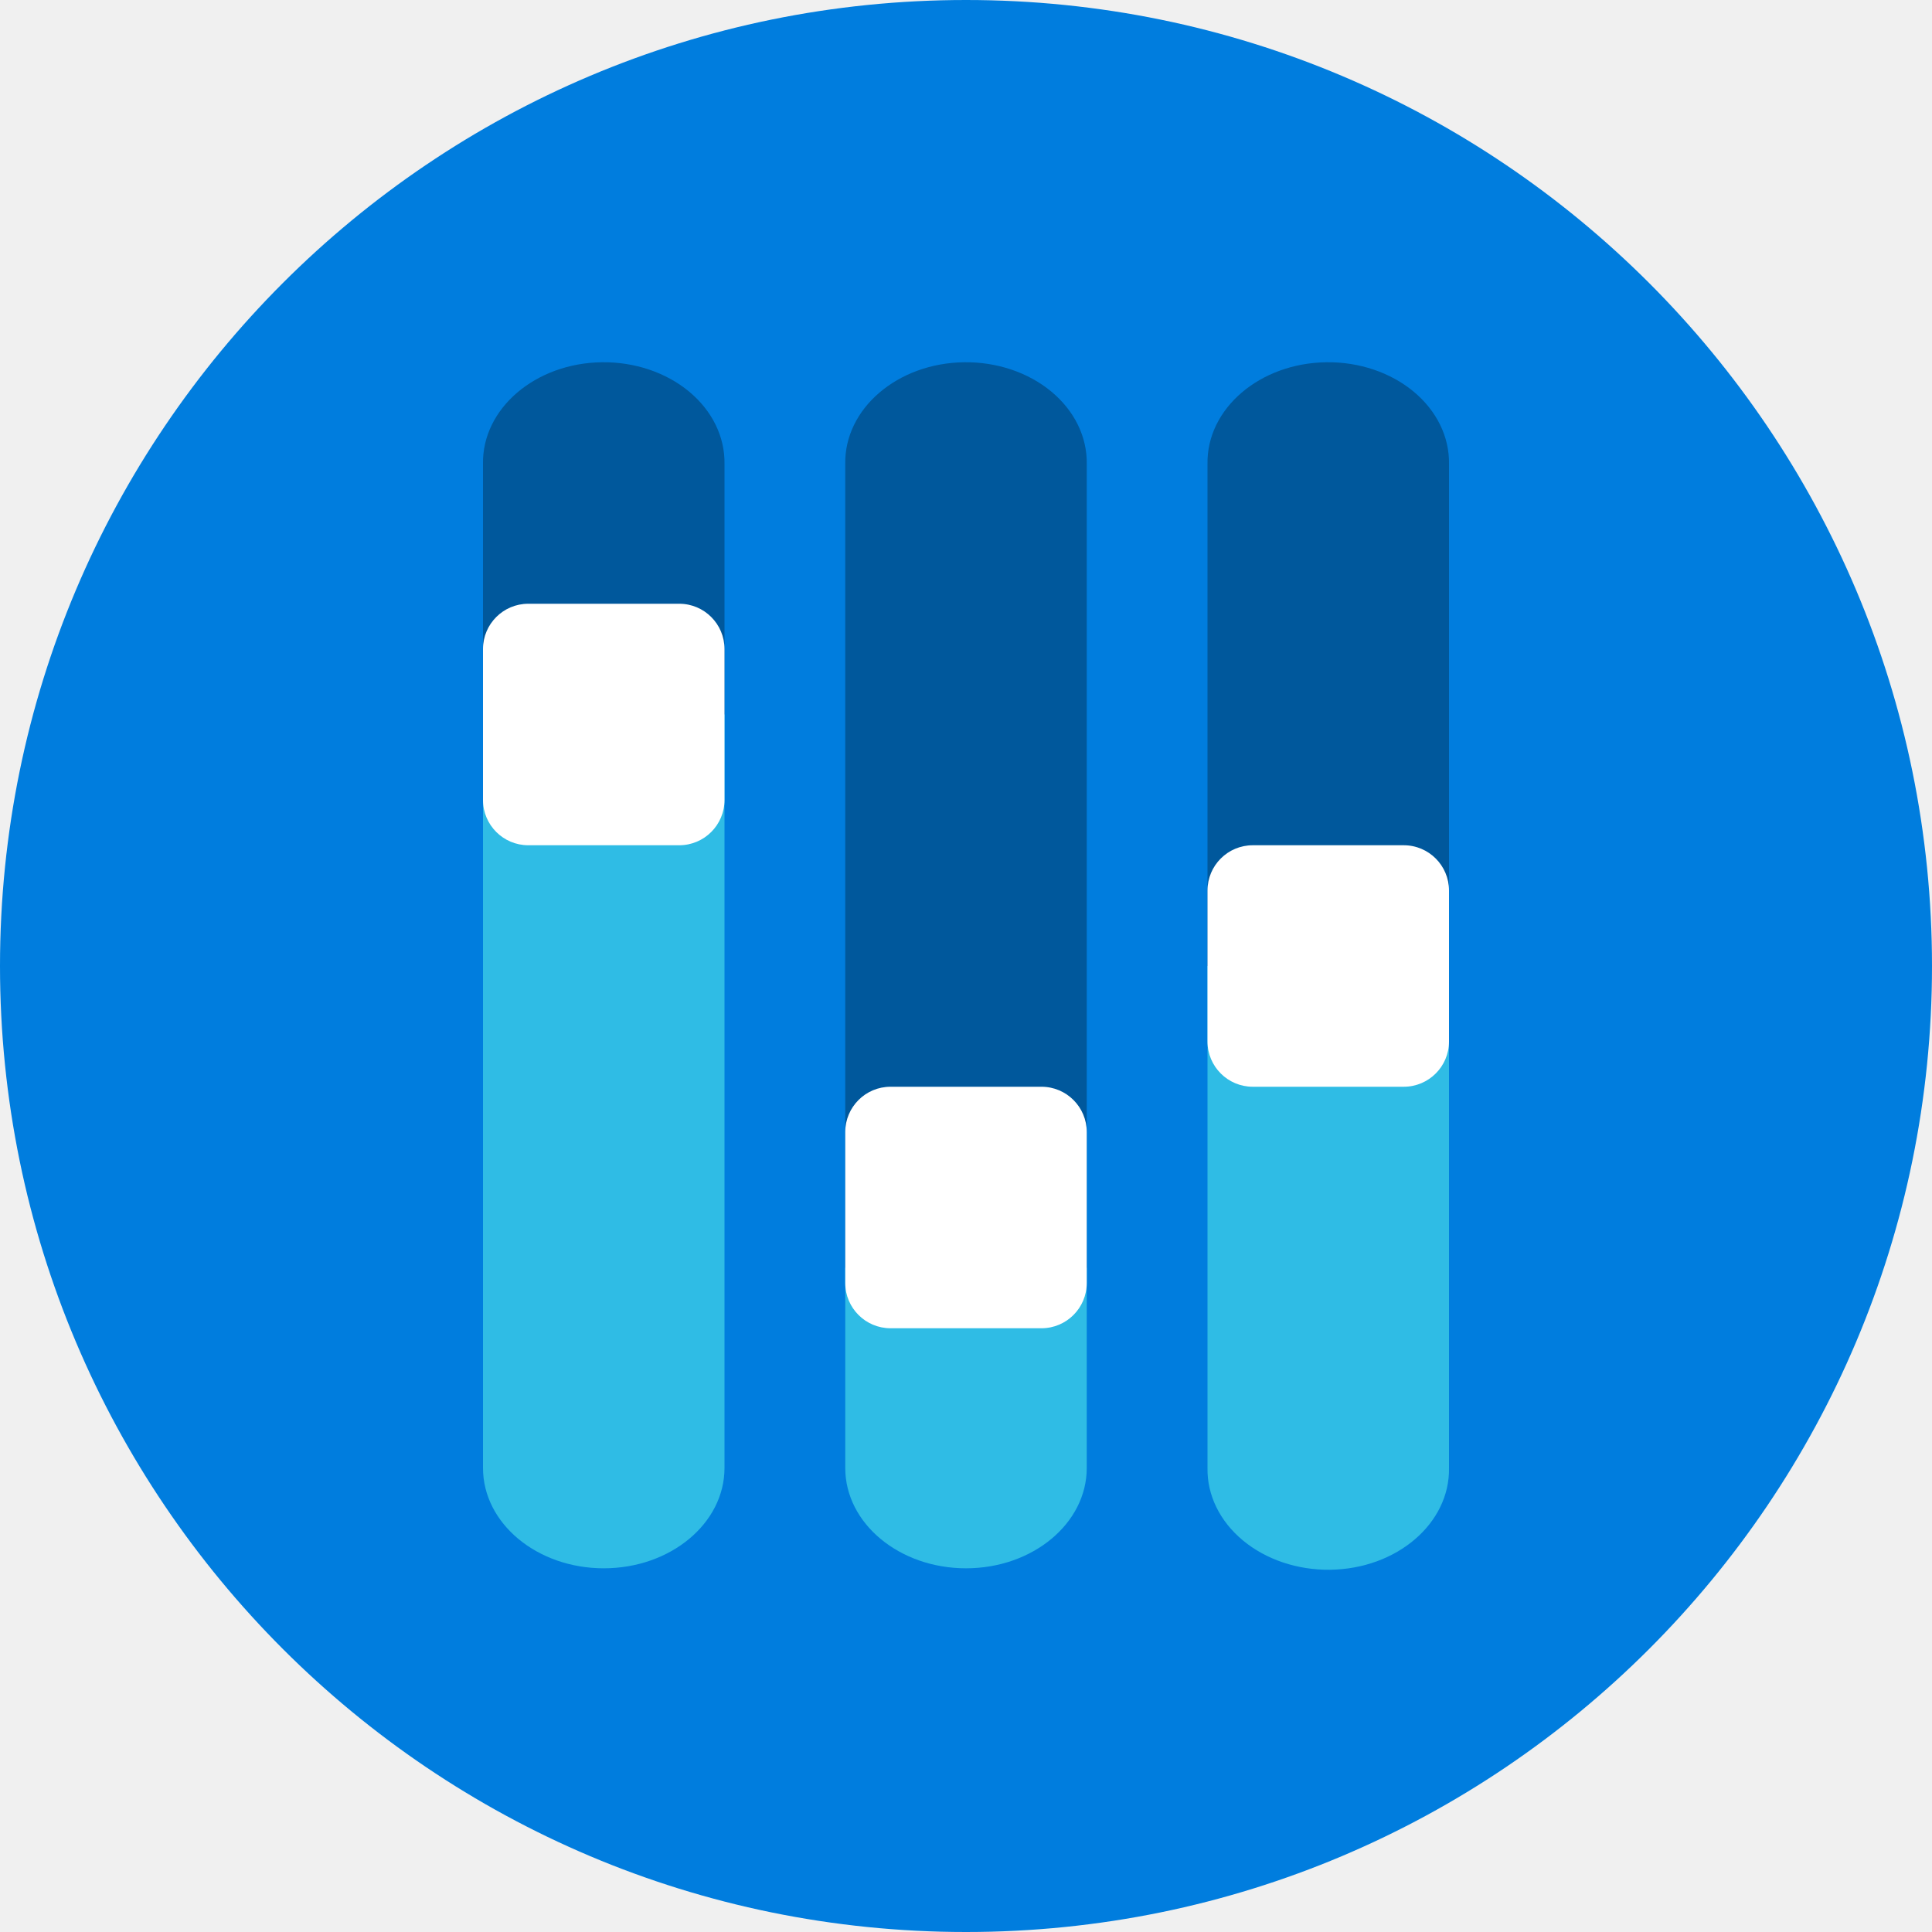
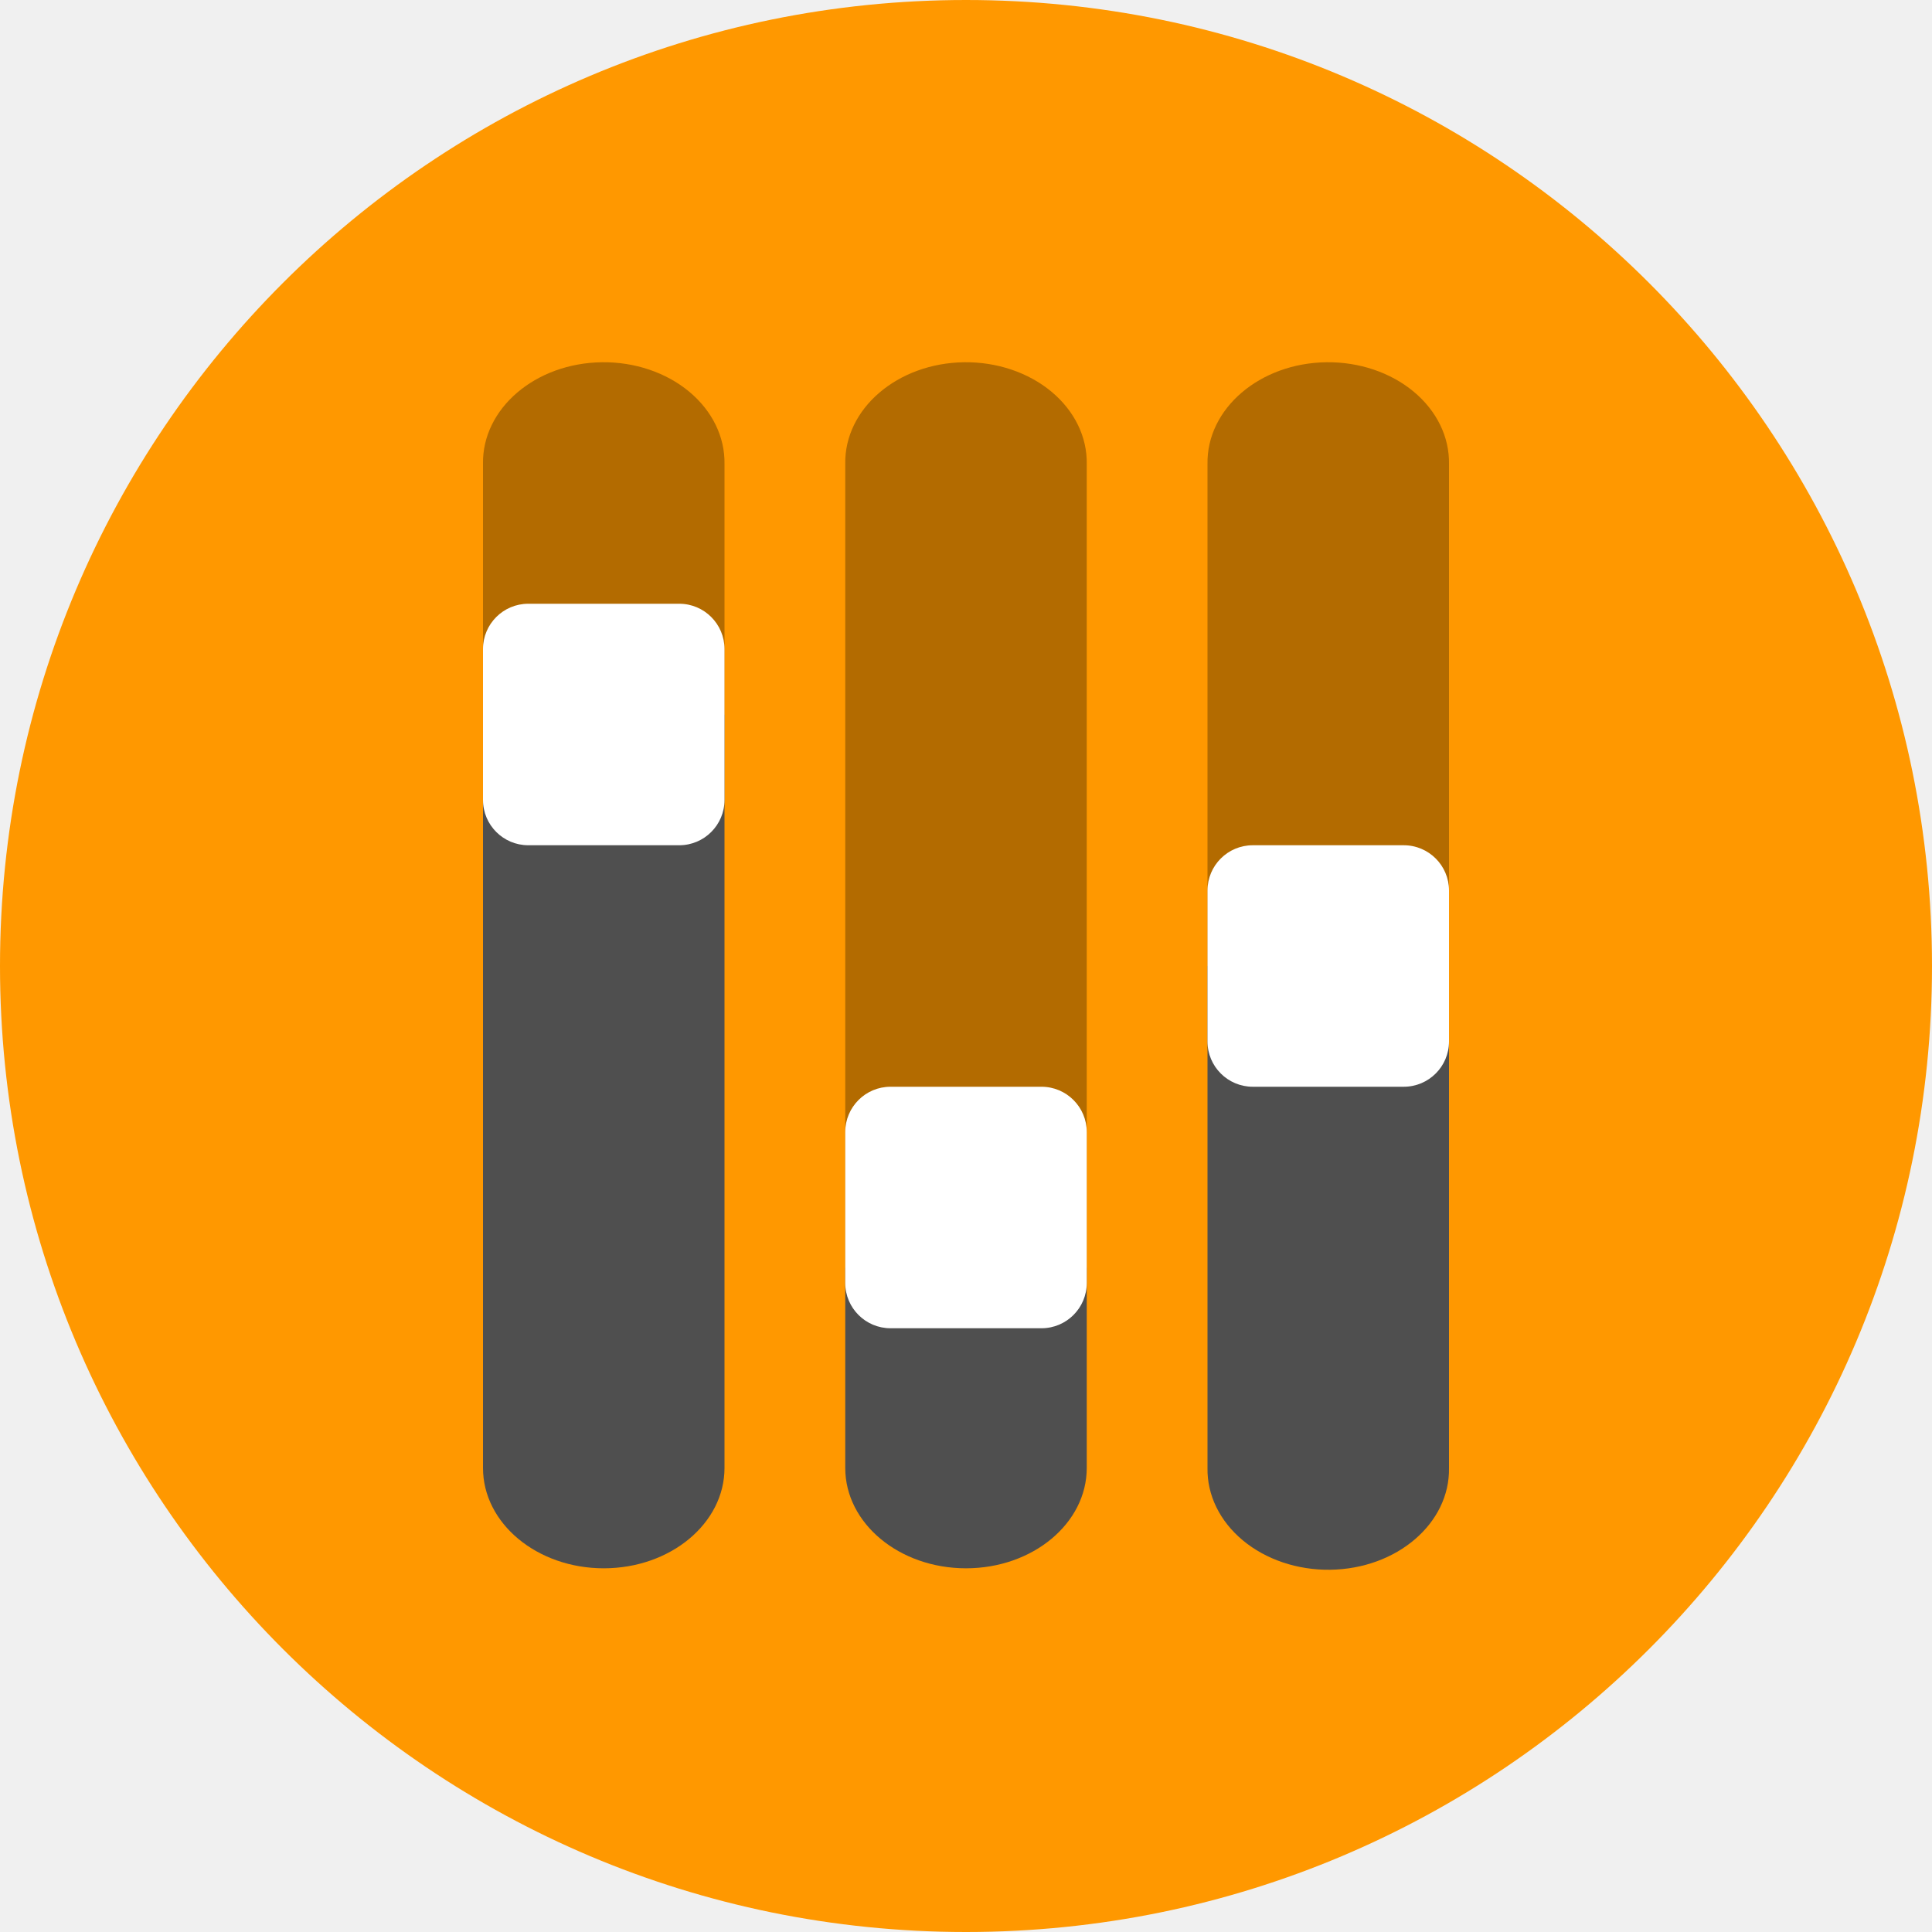
<svg xmlns="http://www.w3.org/2000/svg" width="16" height="16" version="1">
-   <circle style="fill:#007dde" cx="8" cy="8" r="8" />
+   <circle style="fill:#ff9800" cx="8" cy="8" r="8" />
  <path style="opacity:0.3" d="M 7.985,3 A 1,0.831 0 0 0 7,3.843 V 10.5 H 9 V 3.843 A 1,0.831 0 0 0 7.985,3 Z" />
  <path style="opacity:0.3" d="M 4.985,3 A 1,0.831 0 0 0 4,3.843 V 5.917 H 6 V 3.843 A 1,0.831 0 0 0 4.985,3 Z" />
  <path style="opacity:0.3" d="M 10.985,3 A 1,0.831 0 0 0 10,3.843 V 8 H 12 V 3.843 A 1,0.831 0 0 0 10.985,3 Z" />
-   <path style="fill:#2fbce5" d="m 7,10.5 v 1.657 a 1,0.831 0 1 0 2,0 V 10.5 Z" />
-   <path style="fill:#2fbce5" d="m 4,5.917 v 6.24 a 1,0.831 0 1 0 2,0 V 5.917 Z" />
-   <path style="fill:#2fbce5" d="m 10,8 v 4.157 a 1,0.831 0 0 0 1.015,0.843 1,0.831 0 0 0 0.985,-0.843 V 8 Z" />
+   <path style="fill:#4f4f4f" d="m 7,10.5 v 1.657 a 1,0.831 0 1 0 2,0 V 10.5 Z" />
+   <path style="fill:#4f4f4f" d="m 4,5.917 v 6.24 a 1,0.831 0 1 0 2,0 V 5.917 Z" />
+   <path style="fill:#4f4f4f" d="m 10,8 v 4.157 a 1,0.831 0 0 0 1.015,0.843 1,0.831 0 0 0 0.985,-0.843 V 8 Z" />
  <rect style="fill:#ffffff" width="2" height="2" x="4" y="5" rx=".375" ry=".375" />
  <rect style="fill:#ffffff" width="2" height="2" x="7" y="9" rx=".375" ry=".375" />
  <rect style="fill:#ffffff" width="2" height="2" x="10" y="7" rx=".375" ry=".375" />
</svg>
